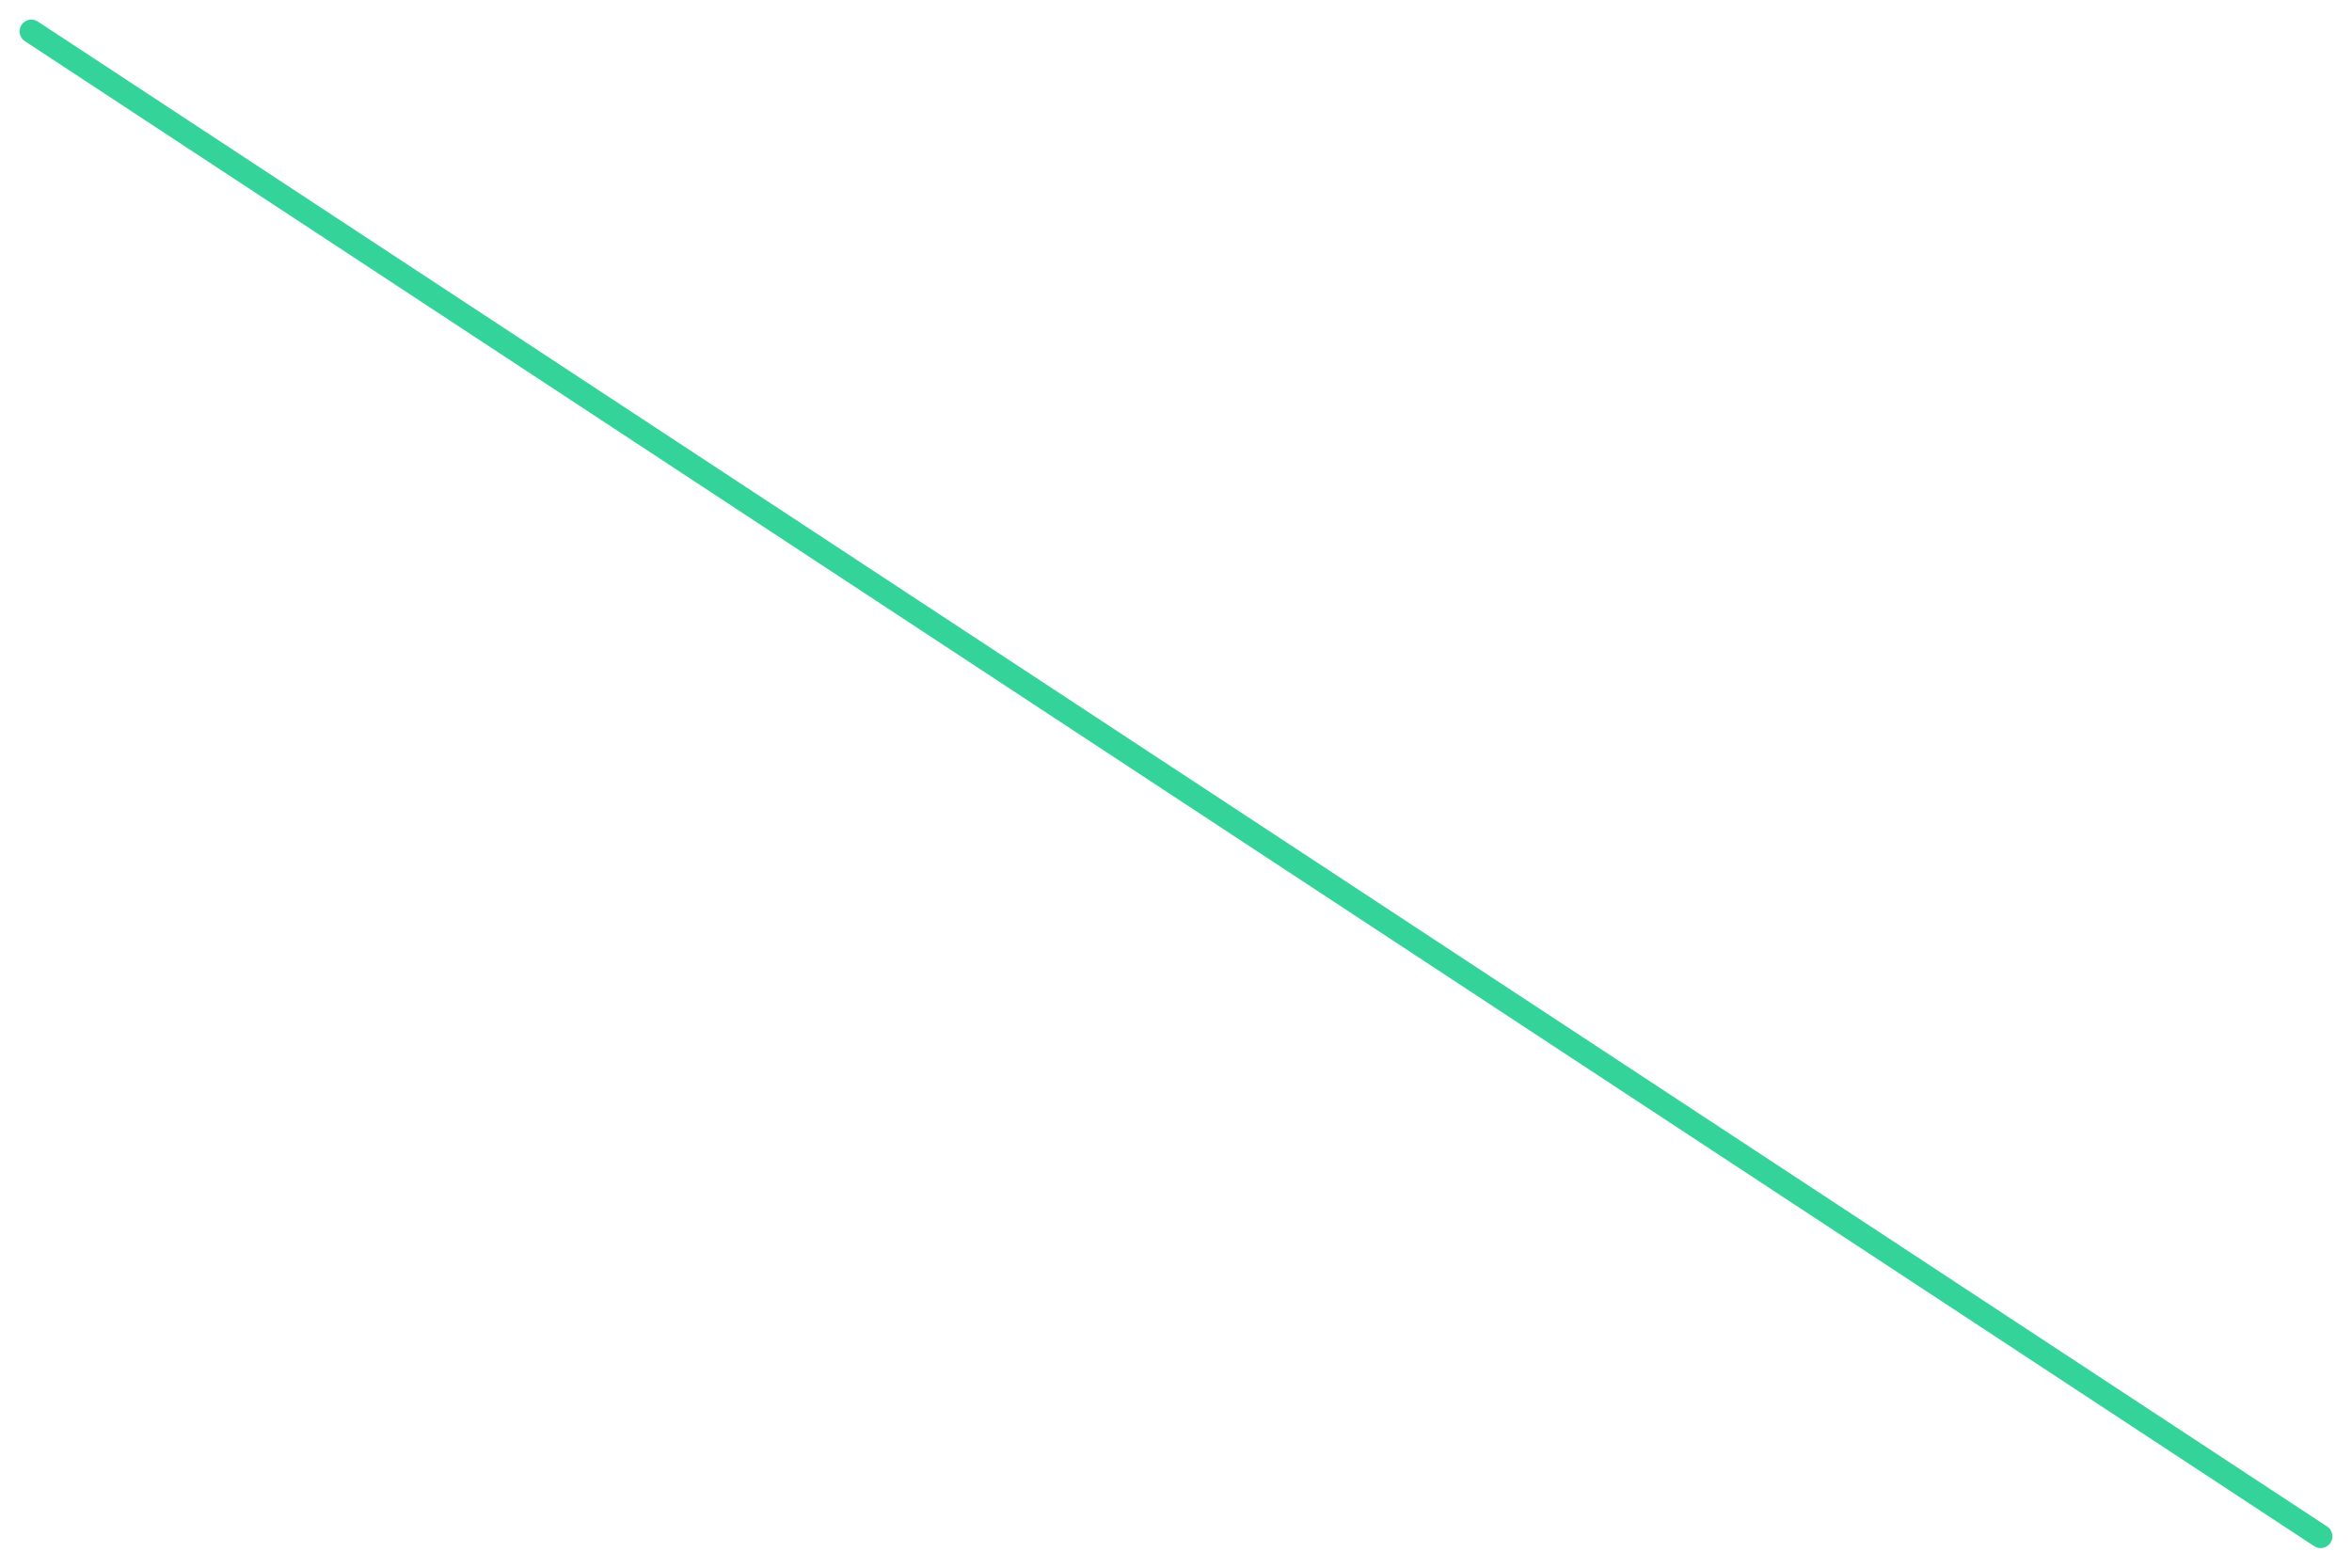
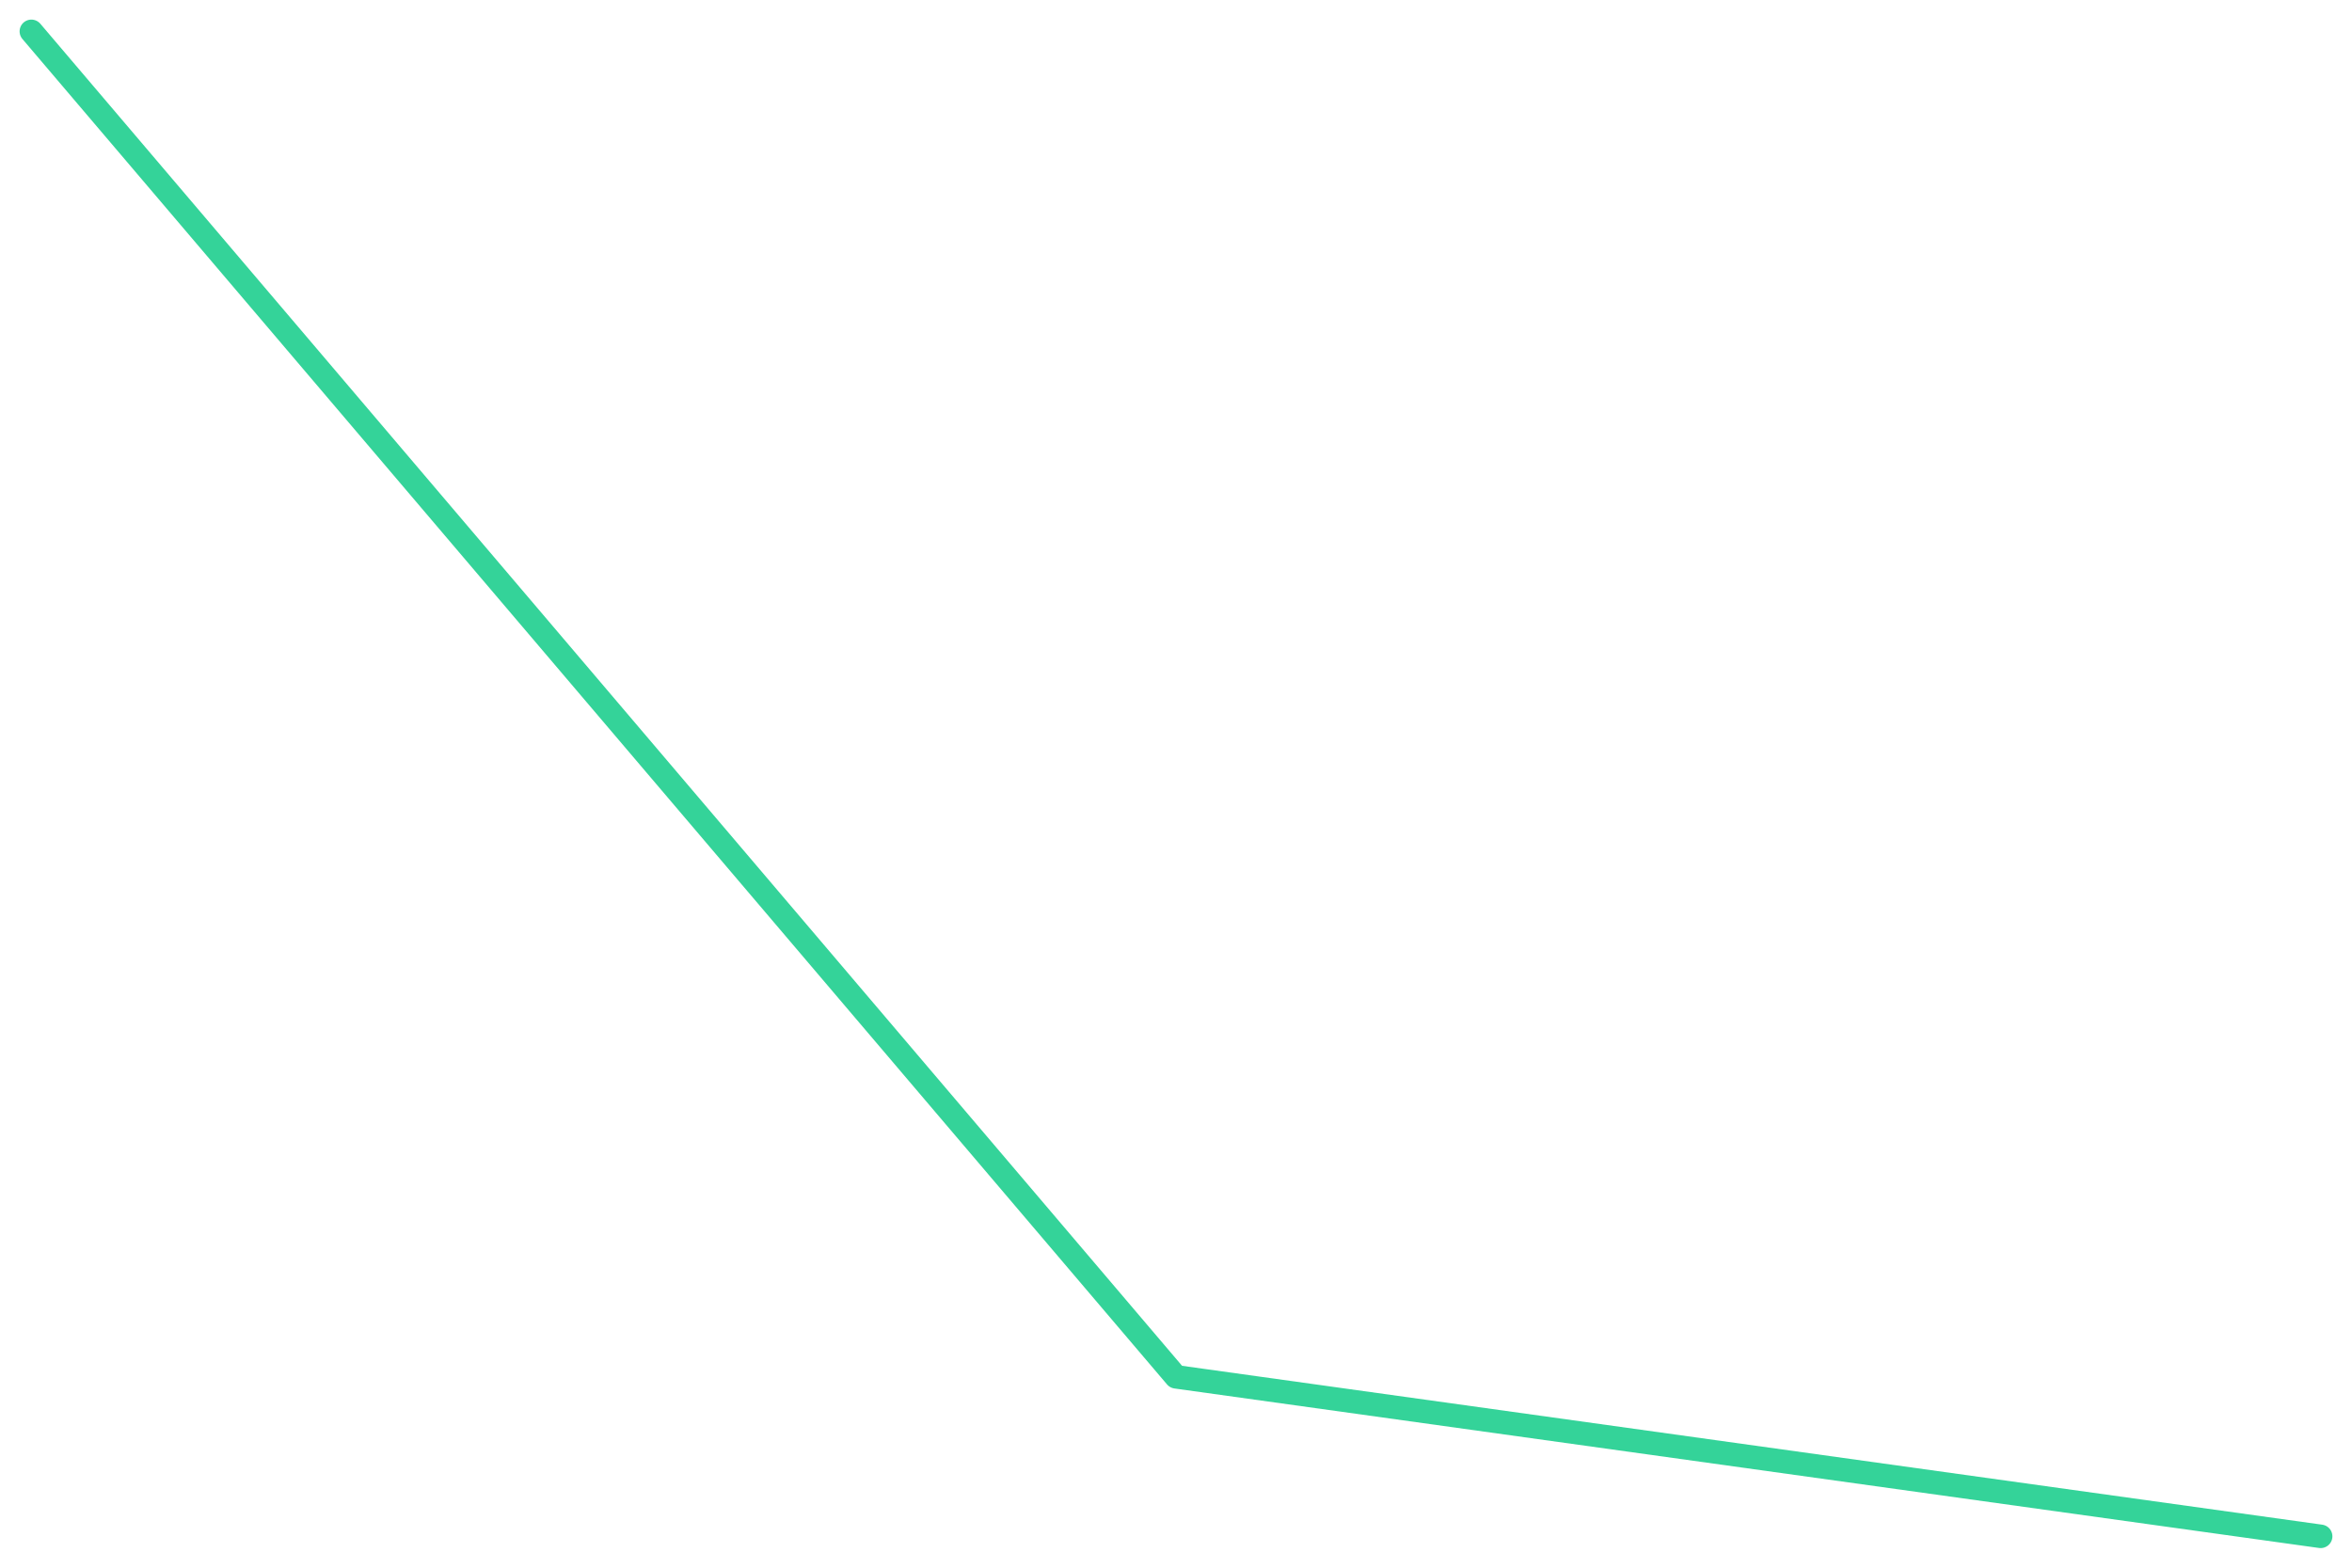
<svg xmlns="http://www.w3.org/2000/svg" viewBox="0 0 600 400" width="600" height="400">
-   <polyline fill="none" stroke="#34d399" stroke-width="6" stroke-linejoin="round" stroke-linecap="round" points="8.0,8.0 592.0,392.0" />
+   <polyline fill="none" stroke="#34d399" stroke-width="6" stroke-linejoin="round" stroke-linecap="round" points="8.0,8.0 300.0,351.3 592.0,392.0" />
</svg>
